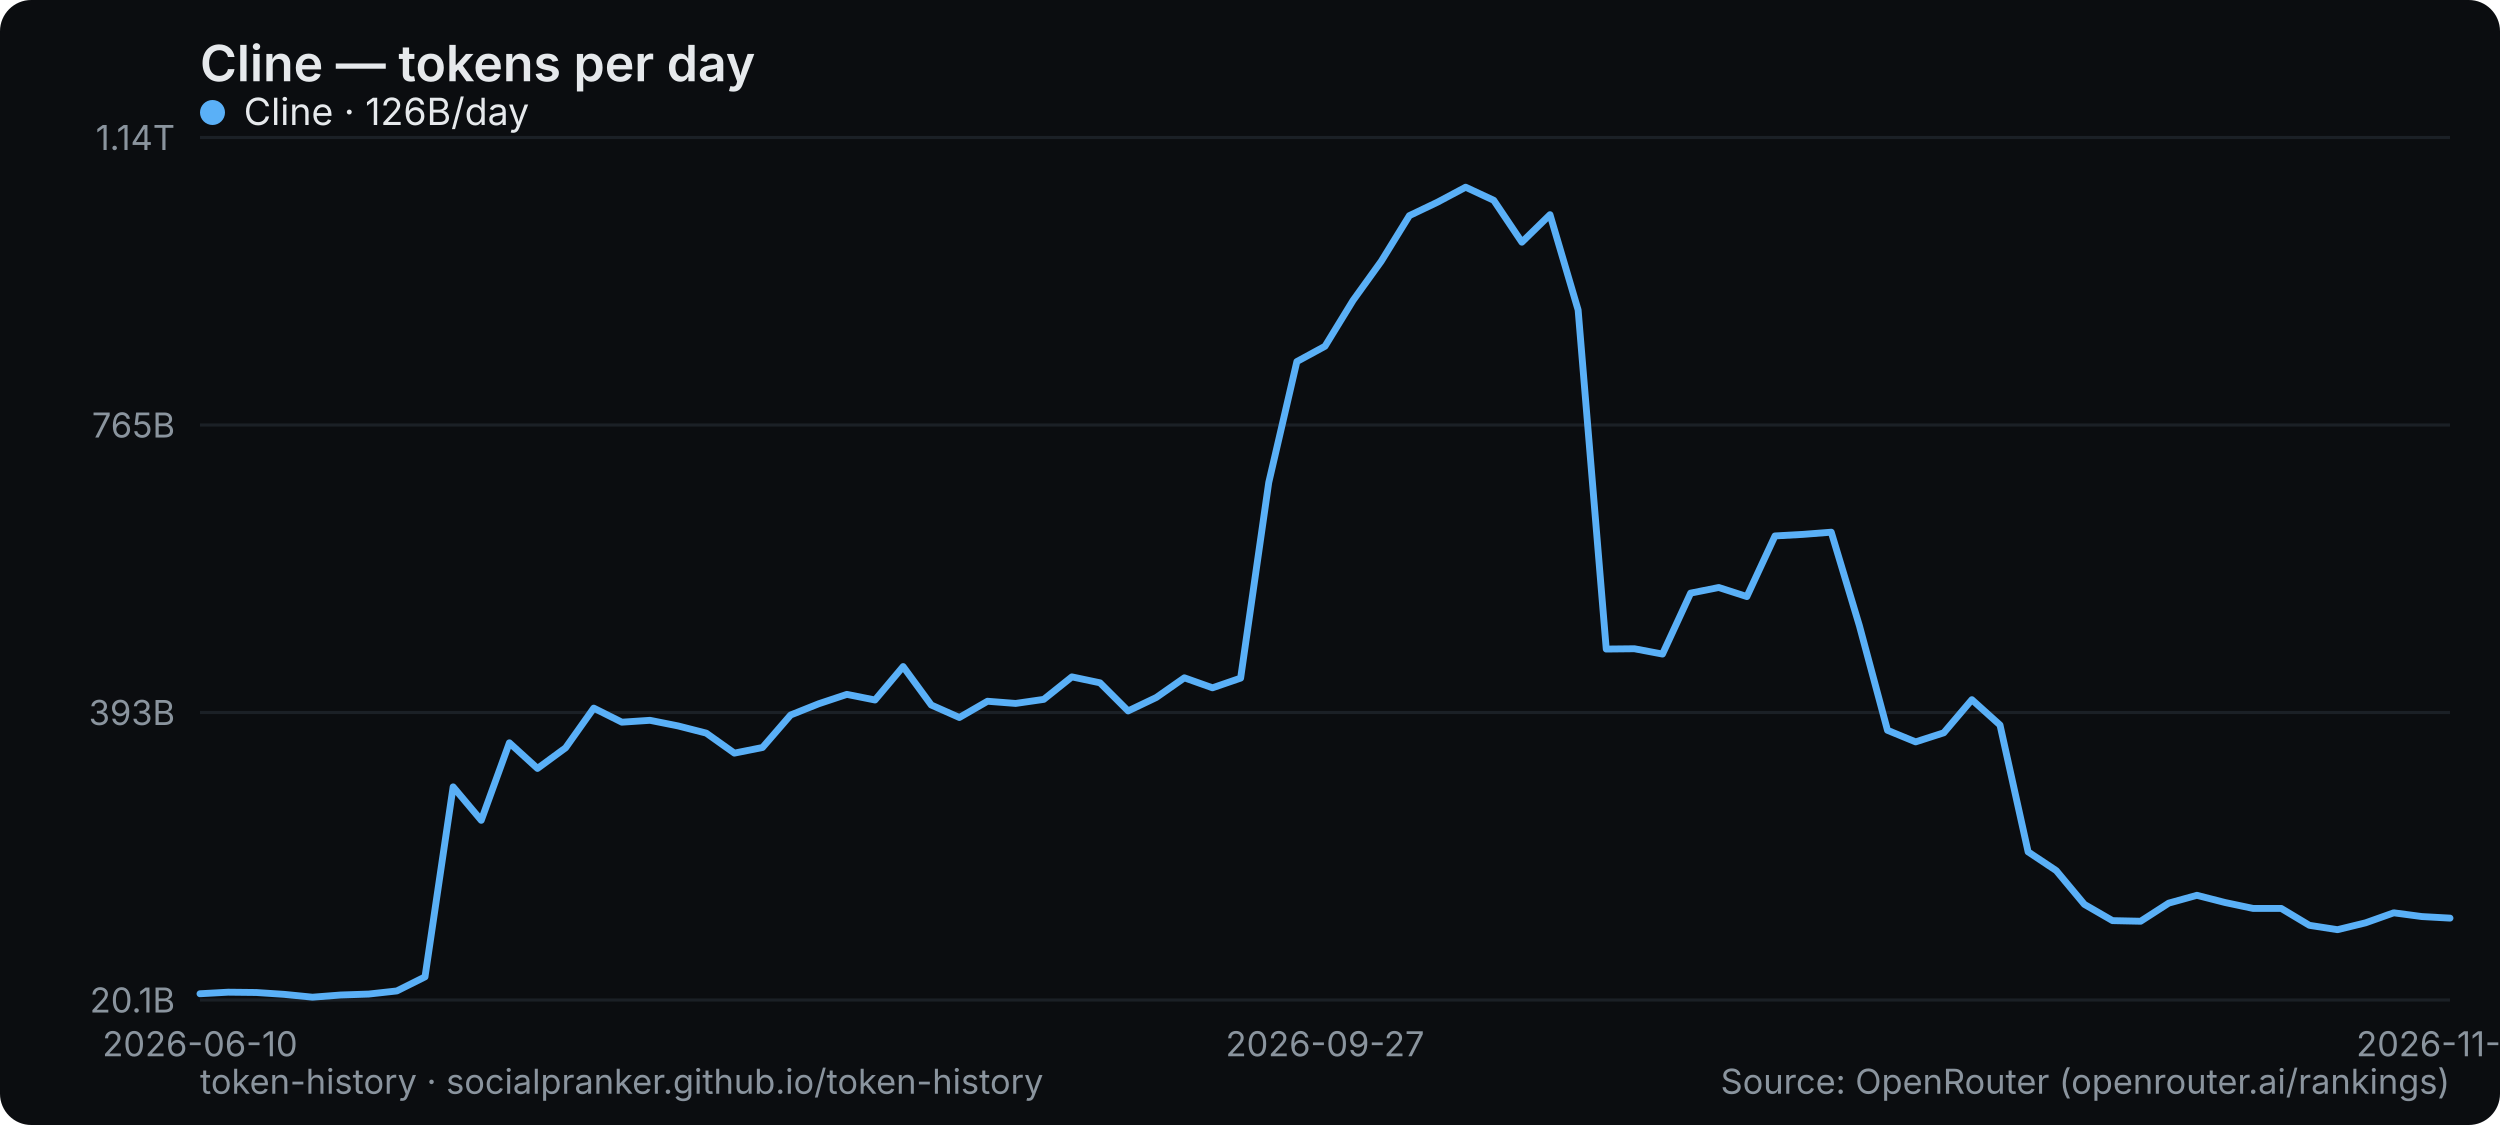
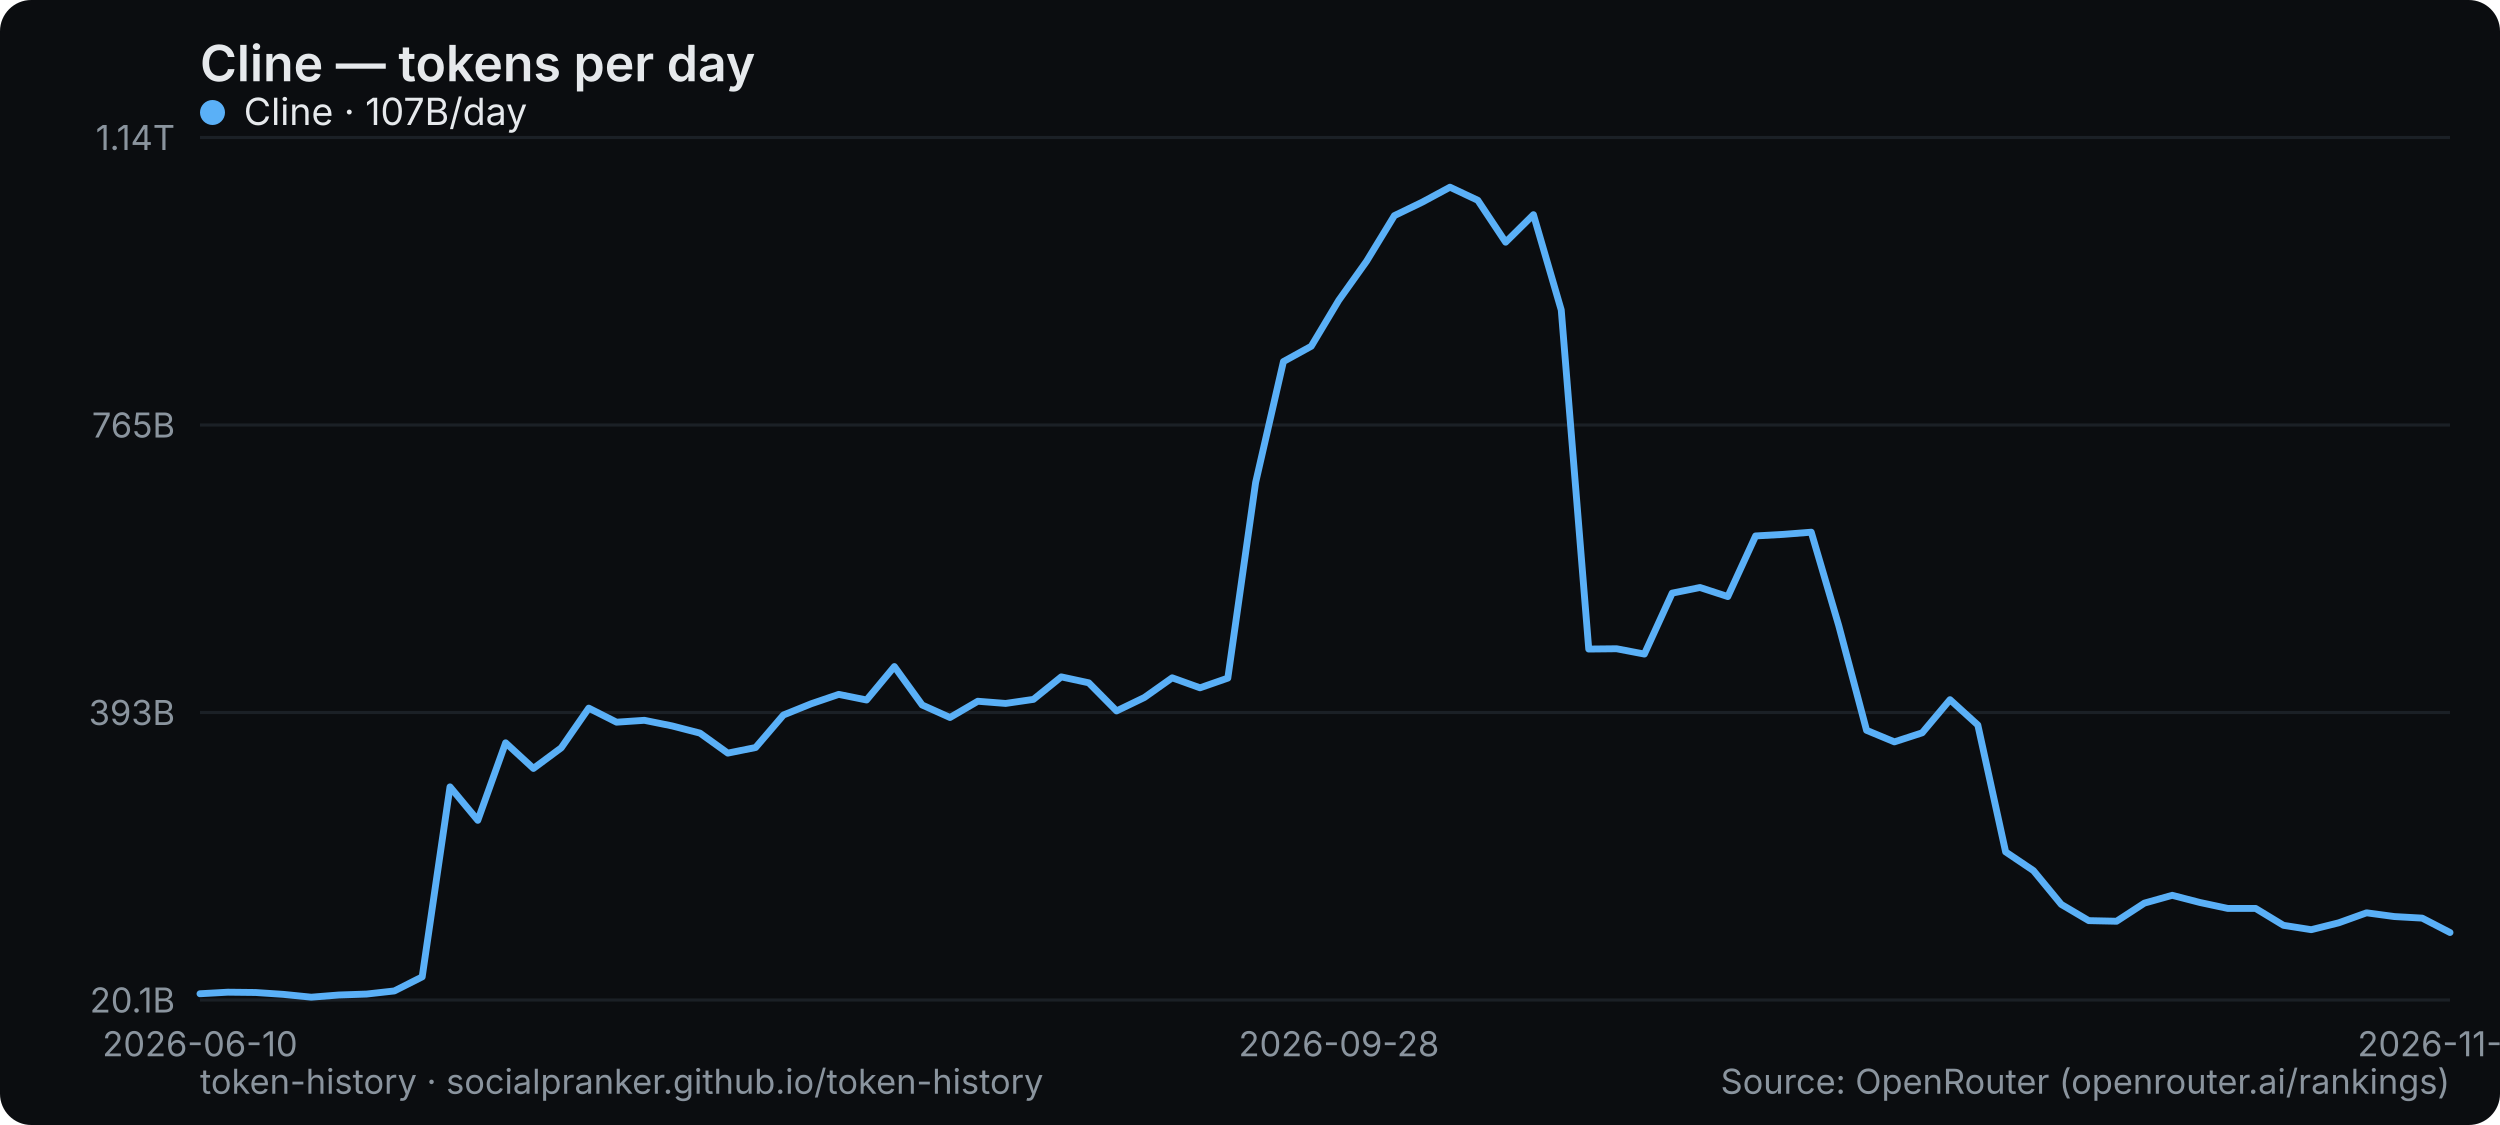
<svg xmlns="http://www.w3.org/2000/svg" width="800" height="360" viewBox="0 0 800 360" role="img" aria-label="Cline — tokens per day">
  <rect width="800" height="360" rx="10" fill="#0b0d10" />
  <text x="64" y="26" font-family="system-ui,-apple-system,Segoe UI,sans-serif" font-size="16" font-weight="600" fill="#e6e9ec">Cline — tokens per day</text>
  <line x1="64" y1="320" x2="784" y2="320" stroke="#1b2026" stroke-width="1" />
  <text x="56" y="324" text-anchor="end" font-family="system-ui,-apple-system,Segoe UI,sans-serif" font-size="11" fill="#8a949e">20.1B</text>
  <line x1="64" y1="228" x2="784" y2="228" stroke="#1b2026" stroke-width="1" />
  <text x="56" y="232" text-anchor="end" font-family="system-ui,-apple-system,Segoe UI,sans-serif" font-size="11" fill="#8a949e">393B</text>
  <line x1="64" y1="136" x2="784" y2="136" stroke="#1b2026" stroke-width="1" />
  <text x="56" y="140" text-anchor="end" font-family="system-ui,-apple-system,Segoe UI,sans-serif" font-size="11" fill="#8a949e">765B</text>
  <line x1="64" y1="44" x2="784" y2="44" stroke="#1b2026" stroke-width="1" />
  <text x="56" y="48" text-anchor="end" font-family="system-ui,-apple-system,Segoe UI,sans-serif" font-size="11" fill="#8a949e">1.14T</text>
  <text x="64" y="338" text-anchor="middle" font-family="system-ui,-apple-system,Segoe UI,sans-serif" font-size="11" fill="#8a949e">2026-06-10</text>
-   <text x="424" y="338" text-anchor="middle" font-family="system-ui,-apple-system,Segoe UI,sans-serif" font-size="11" fill="#8a949e">2026-09-27</text>
-   <text x="784" y="338" text-anchor="middle" font-family="system-ui,-apple-system,Segoe UI,sans-serif" font-size="11" fill="#8a949e">2026-11-06</text>
-   <polyline points="64.0,318.0 73.0,317.5 82.0,317.6 91.0,318.2 100.0,319.1 109.0,318.4 118.0,318.1 127.0,317.1 136.0,312.6 145.0,251.8 154.0,262.5 163.0,237.7 172.0,245.9 181.0,239.3 190.0,226.6 199.0,231.1 208.0,230.5 217.0,232.3 226.0,234.6 235.0,241.0 244.0,239.2 253.0,228.8 262.0,225.2 271.0,222.2 280.0,224.0 289.0,213.3 298.0,225.6 307.0,229.6 316.0,224.4 325.0,225.1 334.0,223.8 343.0,216.6 352.0,218.5 361.0,227.5 370.0,223.2 379.0,216.9 388.0,220.1 397.0,217.0 406.0,154.4 415.0,115.7 424.0,110.8 433.0,96.1 442.0,83.6 451.0,69.0 460.0,64.7 469.0,59.9 478.0,64.1 487.0,77.5 496.0,68.7 505.0,99.2 514.0,207.7 523.0,207.6 532.0,209.3 541.0,189.8 550.0,188.0 559.0,190.9 568.0,171.5 577.0,171.0 586.0,170.3 595.0,200.2 604.0,233.7 613.0,237.4 622.0,234.5 631.0,223.9 640.0,232.0 649.0,272.6 658.0,278.6 667.0,289.4 676.0,294.6 685.0,294.8 694.0,289.0 703.0,286.5 712.0,288.8 721.0,290.7 730.0,290.7 739.0,296.1 748.0,297.5 757.0,295.3 766.0,292.1 775.0,293.3 784.0,293.8" fill="none" stroke="#5ab0f7" stroke-width="2.2" stroke-linejoin="round" stroke-linecap="round" />
+   <text x="428.444" y="338" text-anchor="middle" font-family="system-ui,-apple-system,Segoe UI,sans-serif" font-size="11" fill="#8a949e">2026-09-28</text>
+   <text x="784" y="338" text-anchor="middle" font-family="system-ui,-apple-system,Segoe UI,sans-serif" font-size="11" fill="#8a949e">2026-11-07</text>
+   <polyline points="64.0,318.0 72.9,317.5 81.8,317.6 90.7,318.2 99.6,319.1 108.4,318.4 117.3,318.1 126.2,317.1 135.1,312.6 144.0,251.8 152.9,262.5 161.8,237.7 170.7,245.9 179.6,239.3 188.4,226.6 197.3,231.1 206.2,230.5 215.1,232.3 224.0,234.6 232.9,241.0 241.8,239.2 250.7,228.8 259.6,225.2 268.4,222.2 277.3,224.0 286.2,213.3 295.1,225.6 304.0,229.6 312.9,224.4 321.8,225.1 330.7,223.8 339.6,216.6 348.4,218.5 357.3,227.5 366.2,223.2 375.1,216.9 384.0,220.1 392.9,217.0 401.8,154.4 410.7,115.7 419.6,110.8 428.4,96.1 437.3,83.6 446.2,69.0 455.1,64.7 464.0,59.9 472.9,64.1 481.8,77.5 490.7,68.7 499.6,99.2 508.4,207.7 517.3,207.6 526.2,209.3 535.1,189.8 544.0,188.0 552.9,190.9 561.8,171.5 570.7,171.0 579.6,170.3 588.4,200.2 597.3,233.7 606.2,237.4 615.1,234.5 624.0,223.9 632.9,232.0 641.8,272.6 650.7,278.6 659.6,289.4 668.4,294.6 677.3,294.8 686.2,289.0 695.1,286.5 704.0,288.8 712.9,290.7 721.8,290.7 730.7,296.1 739.6,297.5 748.4,295.3 757.3,292.1 766.2,293.3 775.1,293.8 784.0,298.4" fill="none" stroke="#5ab0f7" stroke-width="2.2" stroke-linejoin="round" stroke-linecap="round" />
  <g font-family="system-ui,-apple-system,Segoe UI,sans-serif" font-size="12">
    <circle cx="68" cy="36" r="4" fill="#5ab0f7" />
-     <text x="78" y="40" fill="#e6e9ec">Cline · 126B/day</text>
+     <text x="78" y="40" fill="#e6e9ec">Cline · 107B/day</text>
  </g>
  <text x="64" y="350" font-family="system-ui,-apple-system,Segoe UI,sans-serif" font-size="11" fill="#8a949e">token-history · socialpranker.github.io/token-history</text>
  <text x="784" y="350" text-anchor="end" font-family="system-ui,-apple-system,Segoe UI,sans-serif" font-size="11" fill="#8a949e">Source: OpenRouter (openrouter.ai/rankings)</text>
</svg>
